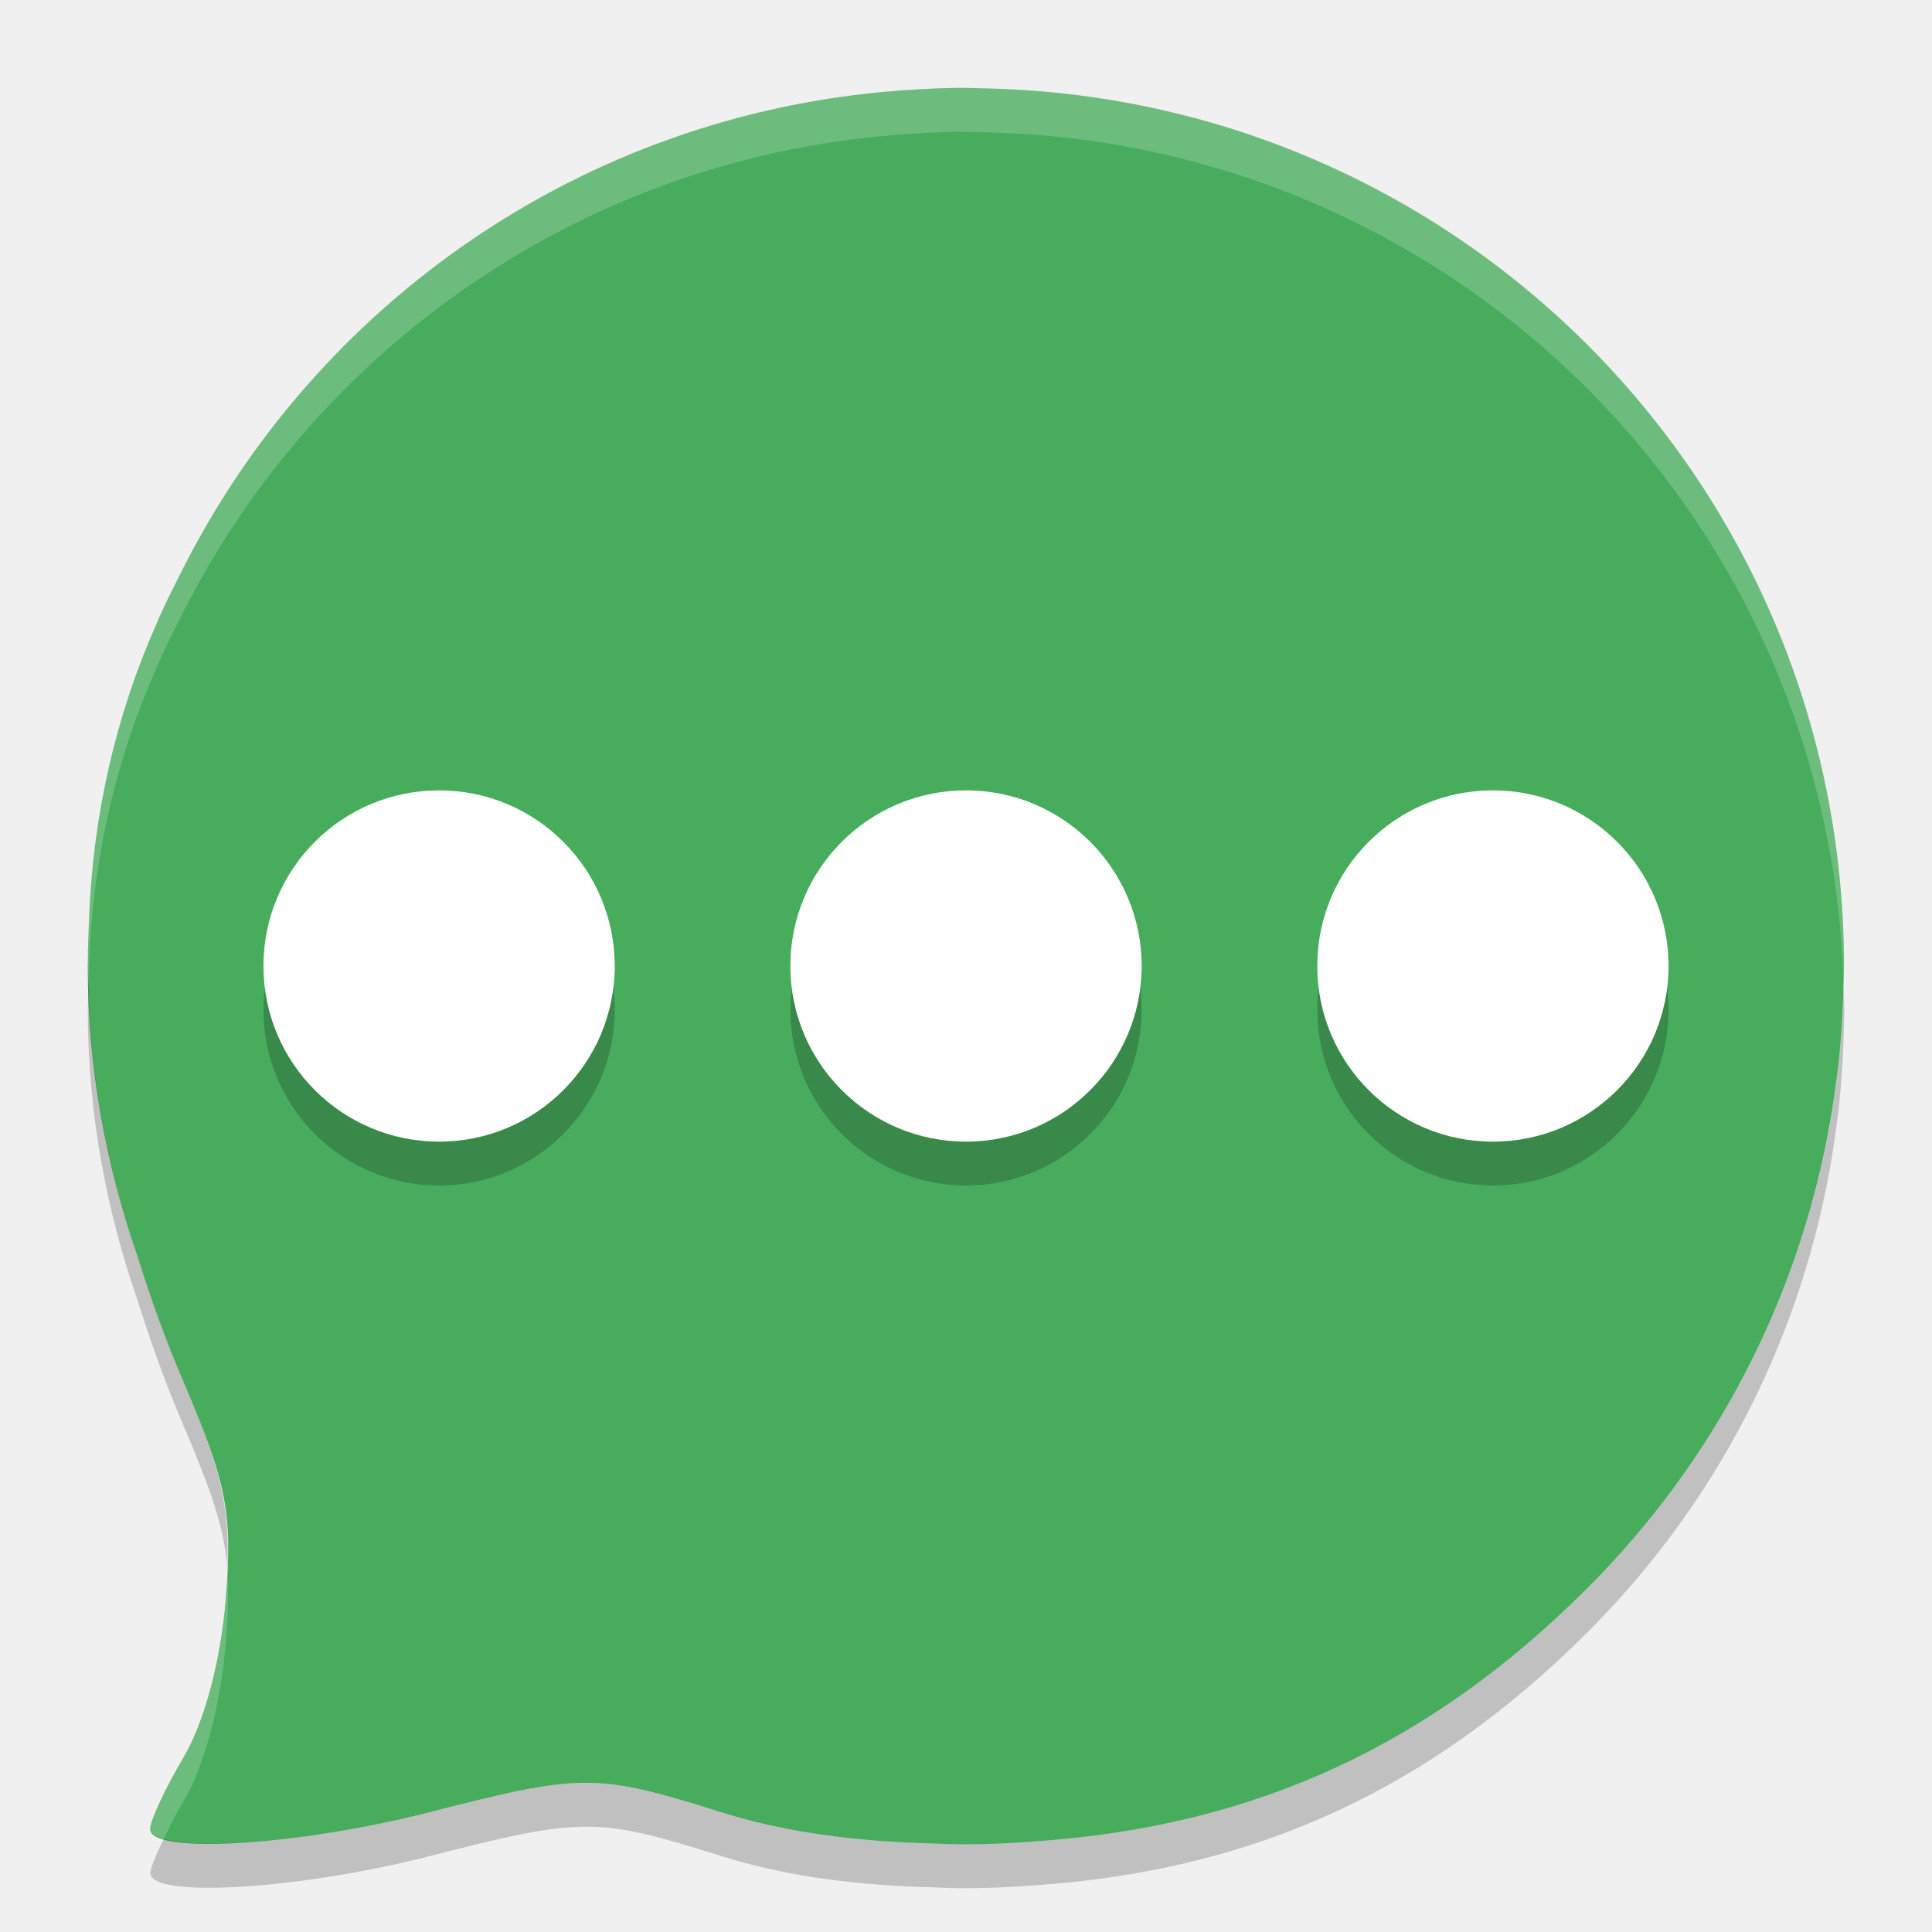
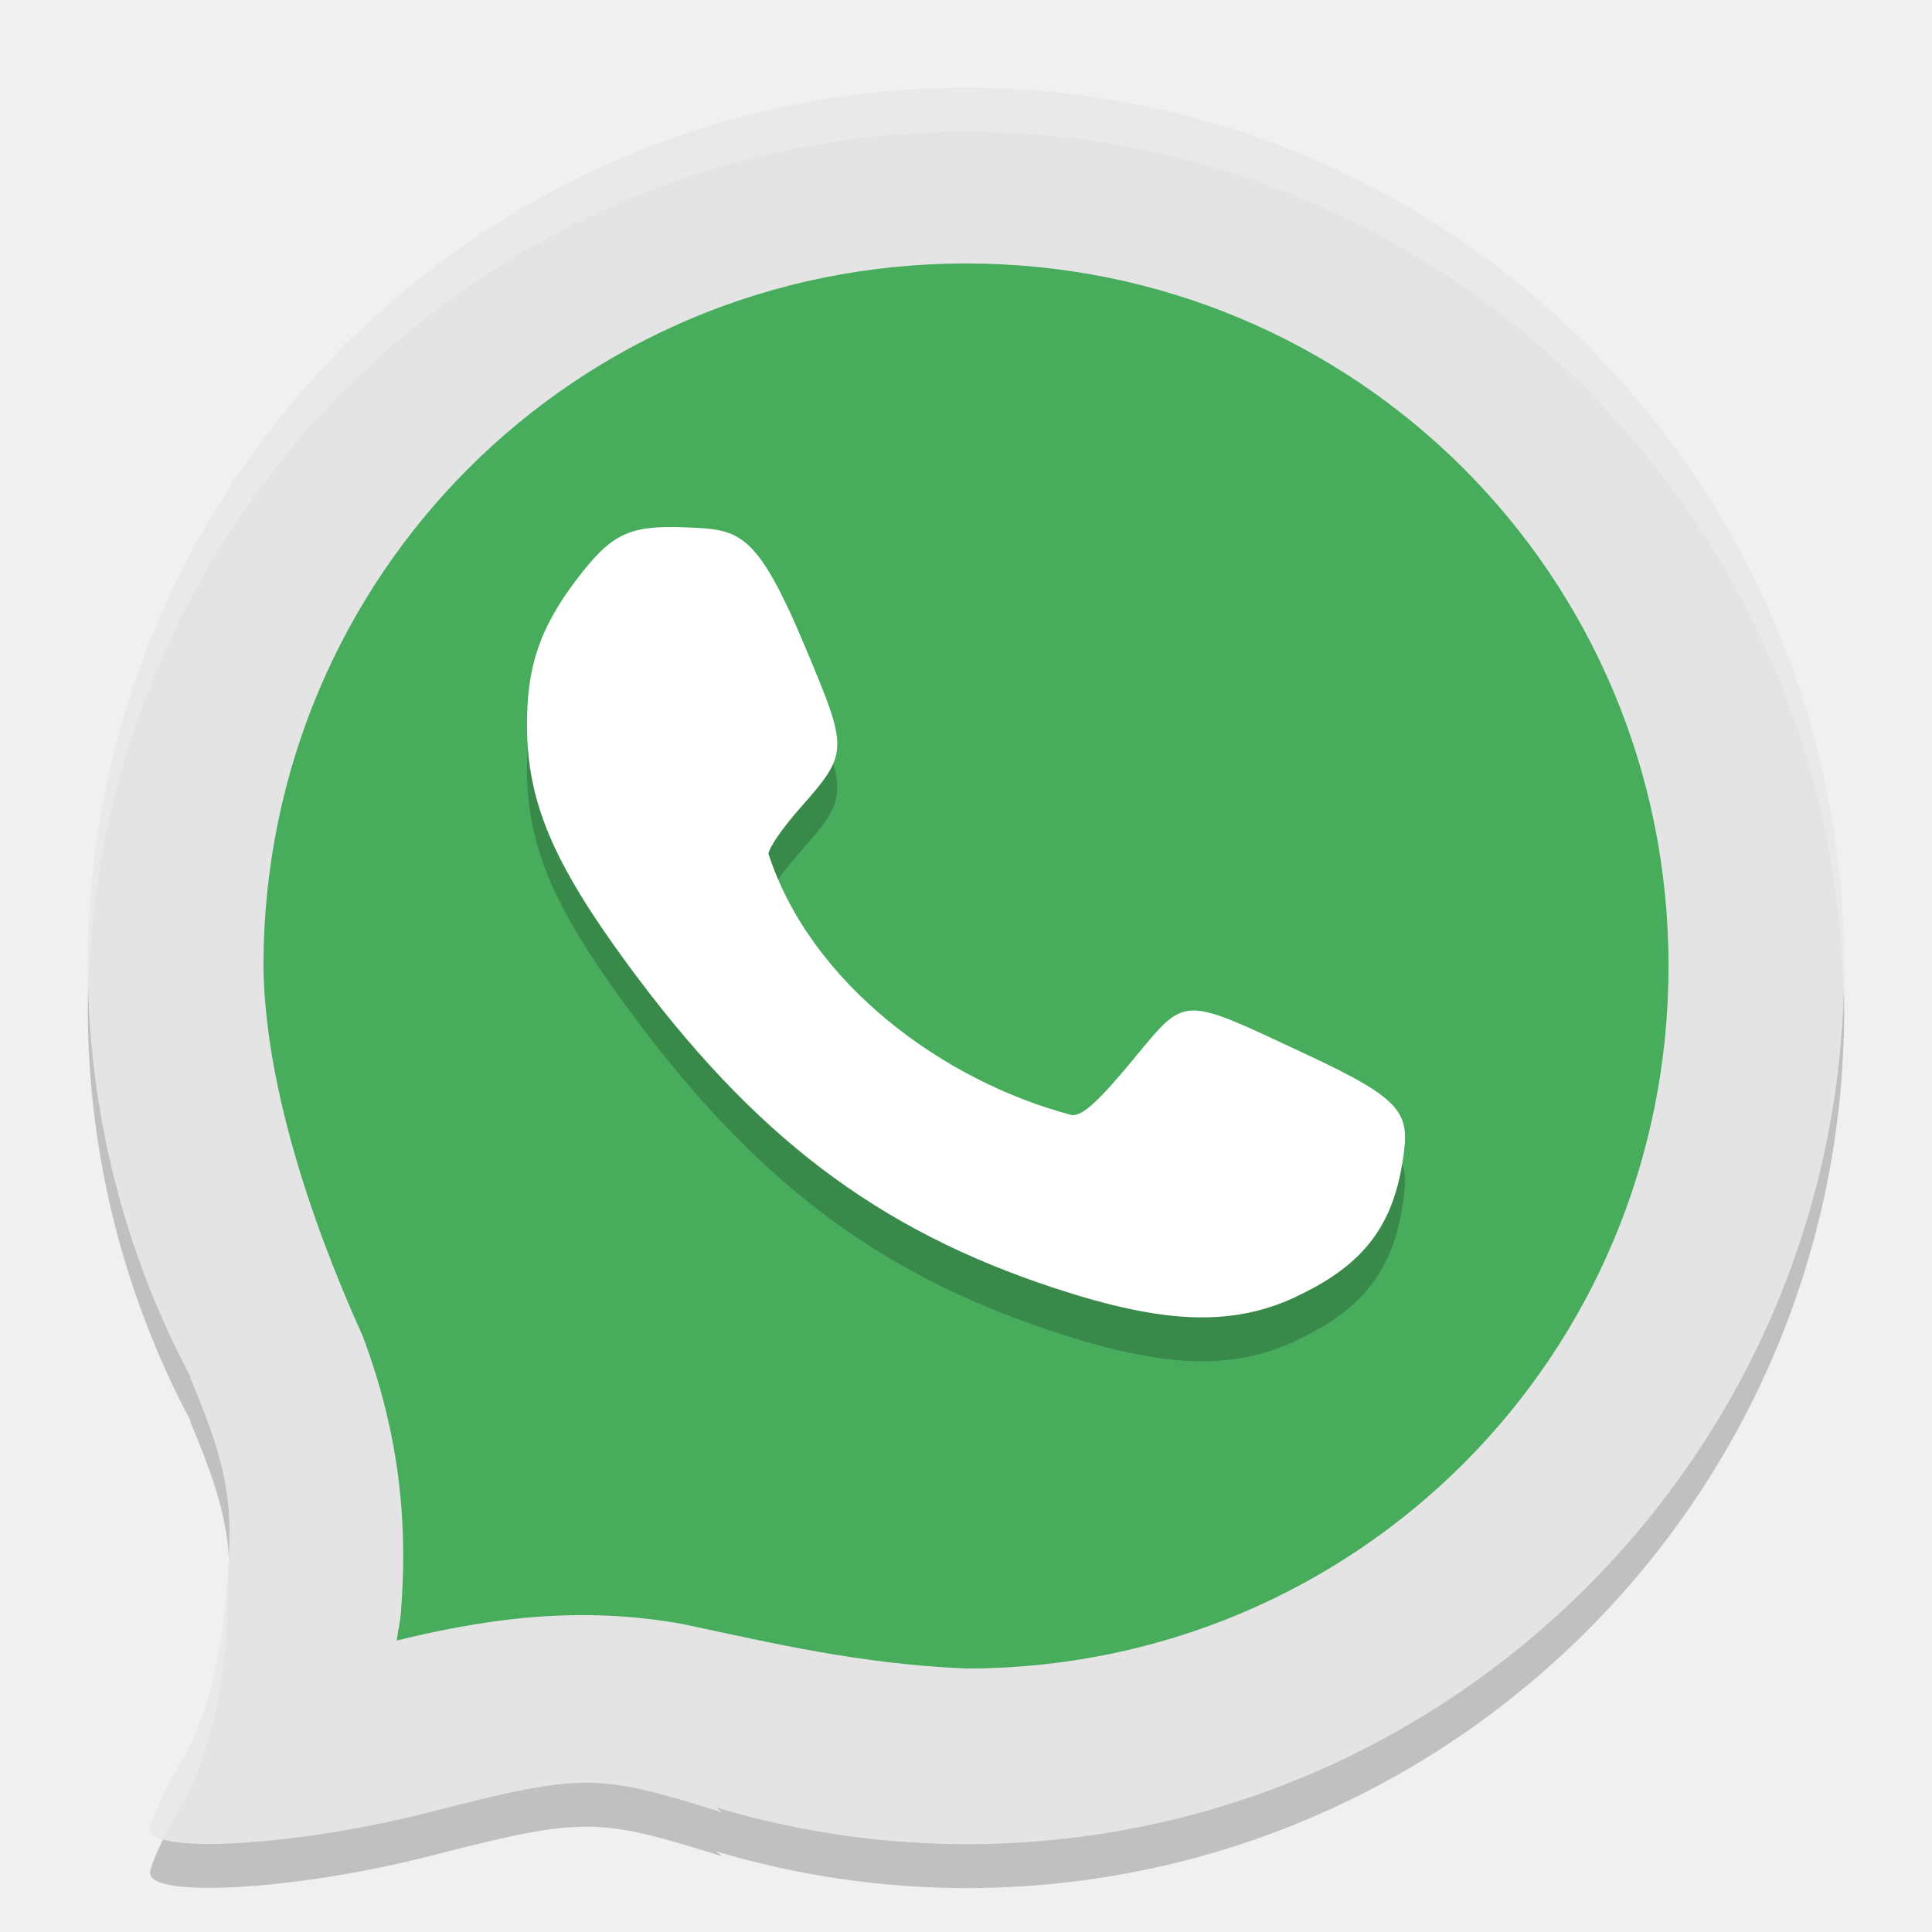
<svg xmlns="http://www.w3.org/2000/svg" width="22" height="22" version="1">
-   <path fill="#47ad5d" d="m11 1c-0.241 0-0.478 0.012-0.715 0.028-0.03 0.002-0.059 0.004-0.089 0.007-3.572 0.282-6.598 2.427-8.126 5.467-0 0.001-0.001 0.001-0.001 0.002-0.099 0.197-0.2 0.393-0.286 0.597-0.468 1.057-0.722 2.179-0.769 3.353-0.002 0.038-0.002 0.076-0.004 0.114-0.003 0.112-0.01 0.224-0.009 0.337-0 0.032-0.002 0.063-0.002 0.095 0 1.163 0.207 2.273 0.568 3.31 0.146 0.465 0.313 0.934 0.516 1.409 0.504 1.184 0.567 1.507 0.487 2.496-0.055 0.689-0.242 1.393-0.476 1.789-0.212 0.359-0.385 0.73-0.385 0.824 0 0.292 1.689 0.19 3.181-0.192 1.748-0.448 1.901-0.447 3.334 0.003 0.656 0.206 1.404 0.317 2.248 0.348 0.035 0.002 0.071 0.002 0.106 0.003 0.116 0.003 0.226 0.011 0.346 0.011 0.01 0 0.019-0.001 0.028-0.001 0.015 0 0.03 0.001 0.046 0.001 0.279 0 0.555-0.014 0.828-0.036 2.472-0.176 4.458-1.091 6.245-2.875 1.472-1.47 2.385-3.285 2.745-5.184 0.033-0.174 0.061-0.349 0.085-0.525 0.015-0.108 0.03-0.216 0.041-0.325 0.024-0.233 0.039-0.47 0.047-0.708 0.002-0.06 0.004-0.12 0.005-0.18 0.001-0.056 0.004-0.111 0.004-0.167 0-5.447-4.313-9.848-9.725-9.993-0.042-0.001-0.084-0.002-0.126-0.003-0.05-0.001-0.099-0.004-0.149-0.004z" />
-   <path opacity=".2" d="m5 9.5a2 2 0 0 0 -2 2 2 2 0 0 0 2 2 2 2 0 0 0 2 -2 2 2 0 0 0 -2 -2zm6 0a2 2 0 0 0 -2 2 2 2 0 0 0 2 2 2 2 0 0 0 2 -2 2 2 0 0 0 -2 -2zm6 0a2 2 0 0 0 -2 2 2 2 0 0 0 2 2 2 2 0 0 0 2 -2 2 2 0 0 0 -2 -2z" />
-   <path fill="#fff" d="m5 9a2 2 0 0 0 -2 2 2 2 0 0 0 2 2 2 2 0 0 0 2 -2 2 2 0 0 0 -2 -2zm6 0a2 2 0 0 0 -2 2 2 2 0 0 0 2 2 2 2 0 0 0 2 -2 2 2 0 0 0 -2 -2zm6 0a2 2 0 0 0 -2 2 2 2 0 0 0 2 2 2 2 0 0 0 2 -2 2 2 0 0 0 -2 -2z" />
-   <path opacity=".2" d="m1.008 11.179c-0.003 0.075-0.006 0.15-0.006 0.227-0 0.032-0.002 0.063-0.002 0.095 0 1.163 0.207 2.273 0.568 3.31 0.146 0.465 0.313 0.934 0.516 1.409 0.326 0.765 0.466 1.172 0.504 1.63 0.028-0.711-0.072-1.115-0.504-2.13-0.202-0.476-0.37-0.945-0.516-1.409-0.343-0.983-0.54-2.034-0.56-3.131zm19.986 0.073c-0.001 0.032-0.002 0.063-0.003 0.095-0.008 0.238-0.023 0.475-0.047 0.708-0.011 0.109-0.026 0.217-0.041 0.325-0.024 0.177-0.052 0.352-0.085 0.525-0.361 1.899-1.273 3.714-2.745 5.184-1.787 1.784-3.773 2.699-6.245 2.875-0.273 0.022-0.549 0.036-0.828 0.036-0.015 0-0.03-0.001-0.046-0.001-0.01 0-0.019 0.001-0.028 0.001-0.119 0-0.23-0.008-0.346-0.011-0.035-0.001-0.071-0.001-0.106-0.003-0.844-0.031-1.592-0.142-2.248-0.348-1.433-0.45-1.586-0.45-3.334-0.003-1.237 0.317-2.594 0.437-3.027 0.304-0.089 0.182-0.153 0.334-0.153 0.389 0 0.292 1.689 0.19 3.181-0.192 1.748-0.448 1.901-0.447 3.334 0.003 0.656 0.206 1.404 0.317 2.248 0.348 0.035 0.002 0.071 0.002 0.106 0.003 0.116 0.003 0.226 0.011 0.346 0.011 0.01 0 0.019-0.001 0.028-0.001 0.015 0 0.03 0.001 0.046 0.001 0.279 0 0.555-0.014 0.828-0.036 2.472-0.176 4.458-1.091 6.245-2.875 1.472-1.47 2.385-3.285 2.745-5.184 0.033-0.174 0.061-0.349 0.085-0.525 0.015-0.108 0.03-0.216 0.041-0.325 0.024-0.233 0.039-0.47 0.047-0.708 0.002-0.06 0.004-0.12 0.005-0.18 0.001-0.056 0.004-0.111 0.004-0.167 0-0.083-0.004-0.165-0.006-0.248z" />
-   <path fill="#fff" opacity=".2" d="m11 1c-0.241 0-0.478 0.012-0.715 0.028-0.03 0.002-0.059 0.004-0.089 0.007-3.572 0.282-6.598 2.427-8.126 5.467-0 0.001-0.001 0.001-0.001 0.002-0.099 0.197-0.2 0.393-0.286 0.597-0.468 1.057-0.722 2.179-0.769 3.353-0.002 0.038-0.002 0.076-0.004 0.114-0.003 0.112-0.01 0.224-0.009 0.337-0 0.032-0.002 0.063-0.002 0.095 0 0.06 0.007 0.119 0.008 0.179 0.001-0.037 0.002-0.074 0.003-0.11 0.002-0.038 0.002-0.076 0.004-0.114 0.046-1.174 0.3-2.296 0.769-3.353 0.086-0.204 0.187-0.4 0.286-0.597 0-0.001 0.001-0.001 0.001-0.002 1.528-3.04 4.554-5.185 8.126-5.467 0.03-0.002 0.059-0.005 0.089-0.007 0.236-0.017 0.474-0.028 0.715-0.028 0.05 0 0.099 0.003 0.149 0.004 0.042 0.001 0.084 0.002 0.126 0.003 5.329 0.143 9.59 4.413 9.719 9.745 0.001-0.028 0.002-0.057 0.002-0.085 0.001-0.056 0.004-0.111 0.004-0.167 0-5.447-4.313-9.848-9.725-9.993-0.042-0.001-0.084-0.002-0.126-0.003-0.051-0.001-0.1-0.004-0.15-0.004zm-8.412 16.849c-0.005 0.119-0.005 0.225-0.017 0.366-0.055 0.689-0.242 1.393-0.476 1.789-0.212 0.359-0.385 0.73-0.385 0.824 0 0.05 0.064 0.084 0.153 0.111 0.066-0.135 0.141-0.283 0.231-0.436 0.234-0.396 0.42-1.1 0.476-1.789 0.028-0.35 0.037-0.615 0.017-0.866z" />
+   <path style="opacity:0.2" d="m 11,1.5 a 10,10 0 0 0 -10,10 10,10 0 0 0 1.176,4.691 l -0.014,-0.012 c 0.504,1.184 0.488,1.548 0.409,2.537 -0.055,0.689 -0.242,1.393 -0.476,1.789 -0.212,0.359 -0.385,0.73 -0.385,0.824 0,0.292 1.689,0.19 3.181,-0.193 1.748,-0.448 1.901,-0.447 3.334,0.003 L 8.156,21.082 A 10,10 0 0 0 11,21.5 10,10 0 0 0 21,11.5 10,10 0 0 0 11,1.5 Z" />
+   <path style="fill:#e4e4e4" d="M 11,1 A 10,10 0 0 0 1,11 10,10 0 0 0 2.176,15.691 l -0.014,-0.012 c 0.504,1.184 0.488,1.548 0.409,2.537 -0.055,0.689 -0.242,1.393 -0.476,1.789 -0.212,0.359 -0.385,0.73 -0.385,0.824 0,0.292 1.689,0.19 3.181,-0.193 1.748,-0.448 1.901,-0.447 3.334,0.003 L 8.156,20.582 A 10,10 0 0 0 11,21 10,10 0 0 0 21,11 10,10 0 0 0 11,1 Z" />
+   <path style="fill:#47ad5d" d="m 11,3 c 4.442,0 8,3.558 8,8 0,4.441 -3.556,7.998 -7.997,8 C 9.786,18.946 8.854,18.723 7.759,18.49 6.755,18.315 5.778,18.37 4.518,18.681 4.529,18.577 4.556,18.482 4.564,18.375 4.639,17.449 4.581,16.411 4.13,15.214 3.508,13.839 3.014,12.292 3,11 v -0.002 c -5e-7,-3.26e-4 4e-7,-6.5e-4 0,-10e-4 C 3.002,6.556 6.559,3 11,3 Z" />
+   <path style="opacity:0.2" d="m 14.75,15.269 c 0.75,-0.347 1.098,-0.782 1.218,-1.522 0.092,-0.564 0.049,-0.708 -1.091,-1.24 -1.45,-0.677 -1.361,-0.68 -1.985,0.072 -0.389,0.468 -0.556,0.62 -0.682,0.62 -1.478,-0.387 -2.981,-1.506 -3.459,-2.975 0,-0.063 0.157,-0.293 0.35,-0.511 0.565,-0.642 0.566,-0.658 0.072,-1.836 -0.568,-1.357 -0.76,-1.347 -1.379,-1.372 -0.633,-0.025 -0.834,0.072 -1.234,0.602 -0.415,0.548 -0.563,0.989 -0.559,1.665 0.004,0.859 0.295,1.548 1.136,2.695 1.443,1.969 2.851,3.038 4.88,3.704 1.241,0.407 2.008,0.435 2.735,0.099 z" />
+   <path style="fill:#ffffff" d="m 14.75,14.769 c 0.75,-0.347 1.098,-0.782 1.218,-1.522 0.092,-0.564 0.049,-0.708 -1.091,-1.24 -1.45,-0.677 -1.361,-0.68 -1.985,0.072 -0.389,0.468 -0.556,0.62 -0.682,0.62 -1.478,-0.387 -2.981,-1.506 -3.459,-2.975 0,-0.063 0.157,-0.293 0.35,-0.511 0.565,-0.642 0.566,-0.658 0.072,-1.836 -0.568,-1.357 -0.76,-1.347 -1.379,-1.372 -0.633,-0.025 -0.834,0.072 -1.234,0.602 -0.415,0.548 -0.563,0.989 -0.559,1.665 0.004,0.859 0.295,1.548 1.136,2.695 1.443,1.969 2.851,3.038 4.88,3.704 1.241,0.407 2.008,0.435 2.735,0.099 z" />
+   <path style="opacity:0.2;fill:#ffffff" d="M 11,1 A 10,10 0 0 0 1,11 10,10 0 0 0 1.011,11.204 10,10 0 0 1 11,1.5 10,10 0 0 1 20.989,11.291 10,10 0 0 0 21,11 10,10 0 0 0 11,1 Z M 2.598,17.787 C 2.59,17.923 2.584,18.052 2.571,18.215 c -0.055,0.689 -0.242,1.393 -0.476,1.789 -0.212,0.359 -0.385,0.73 -0.385,0.824 0,0.05 0.064,0.084 0.153,0.112 0.066,-0.135 0.141,-0.283 0.231,-0.435 0.234,-0.397 0.42,-1.1 0.476,-1.789 0.03,-0.374 0.039,-0.654 0.026,-0.928 z" />
</svg>
